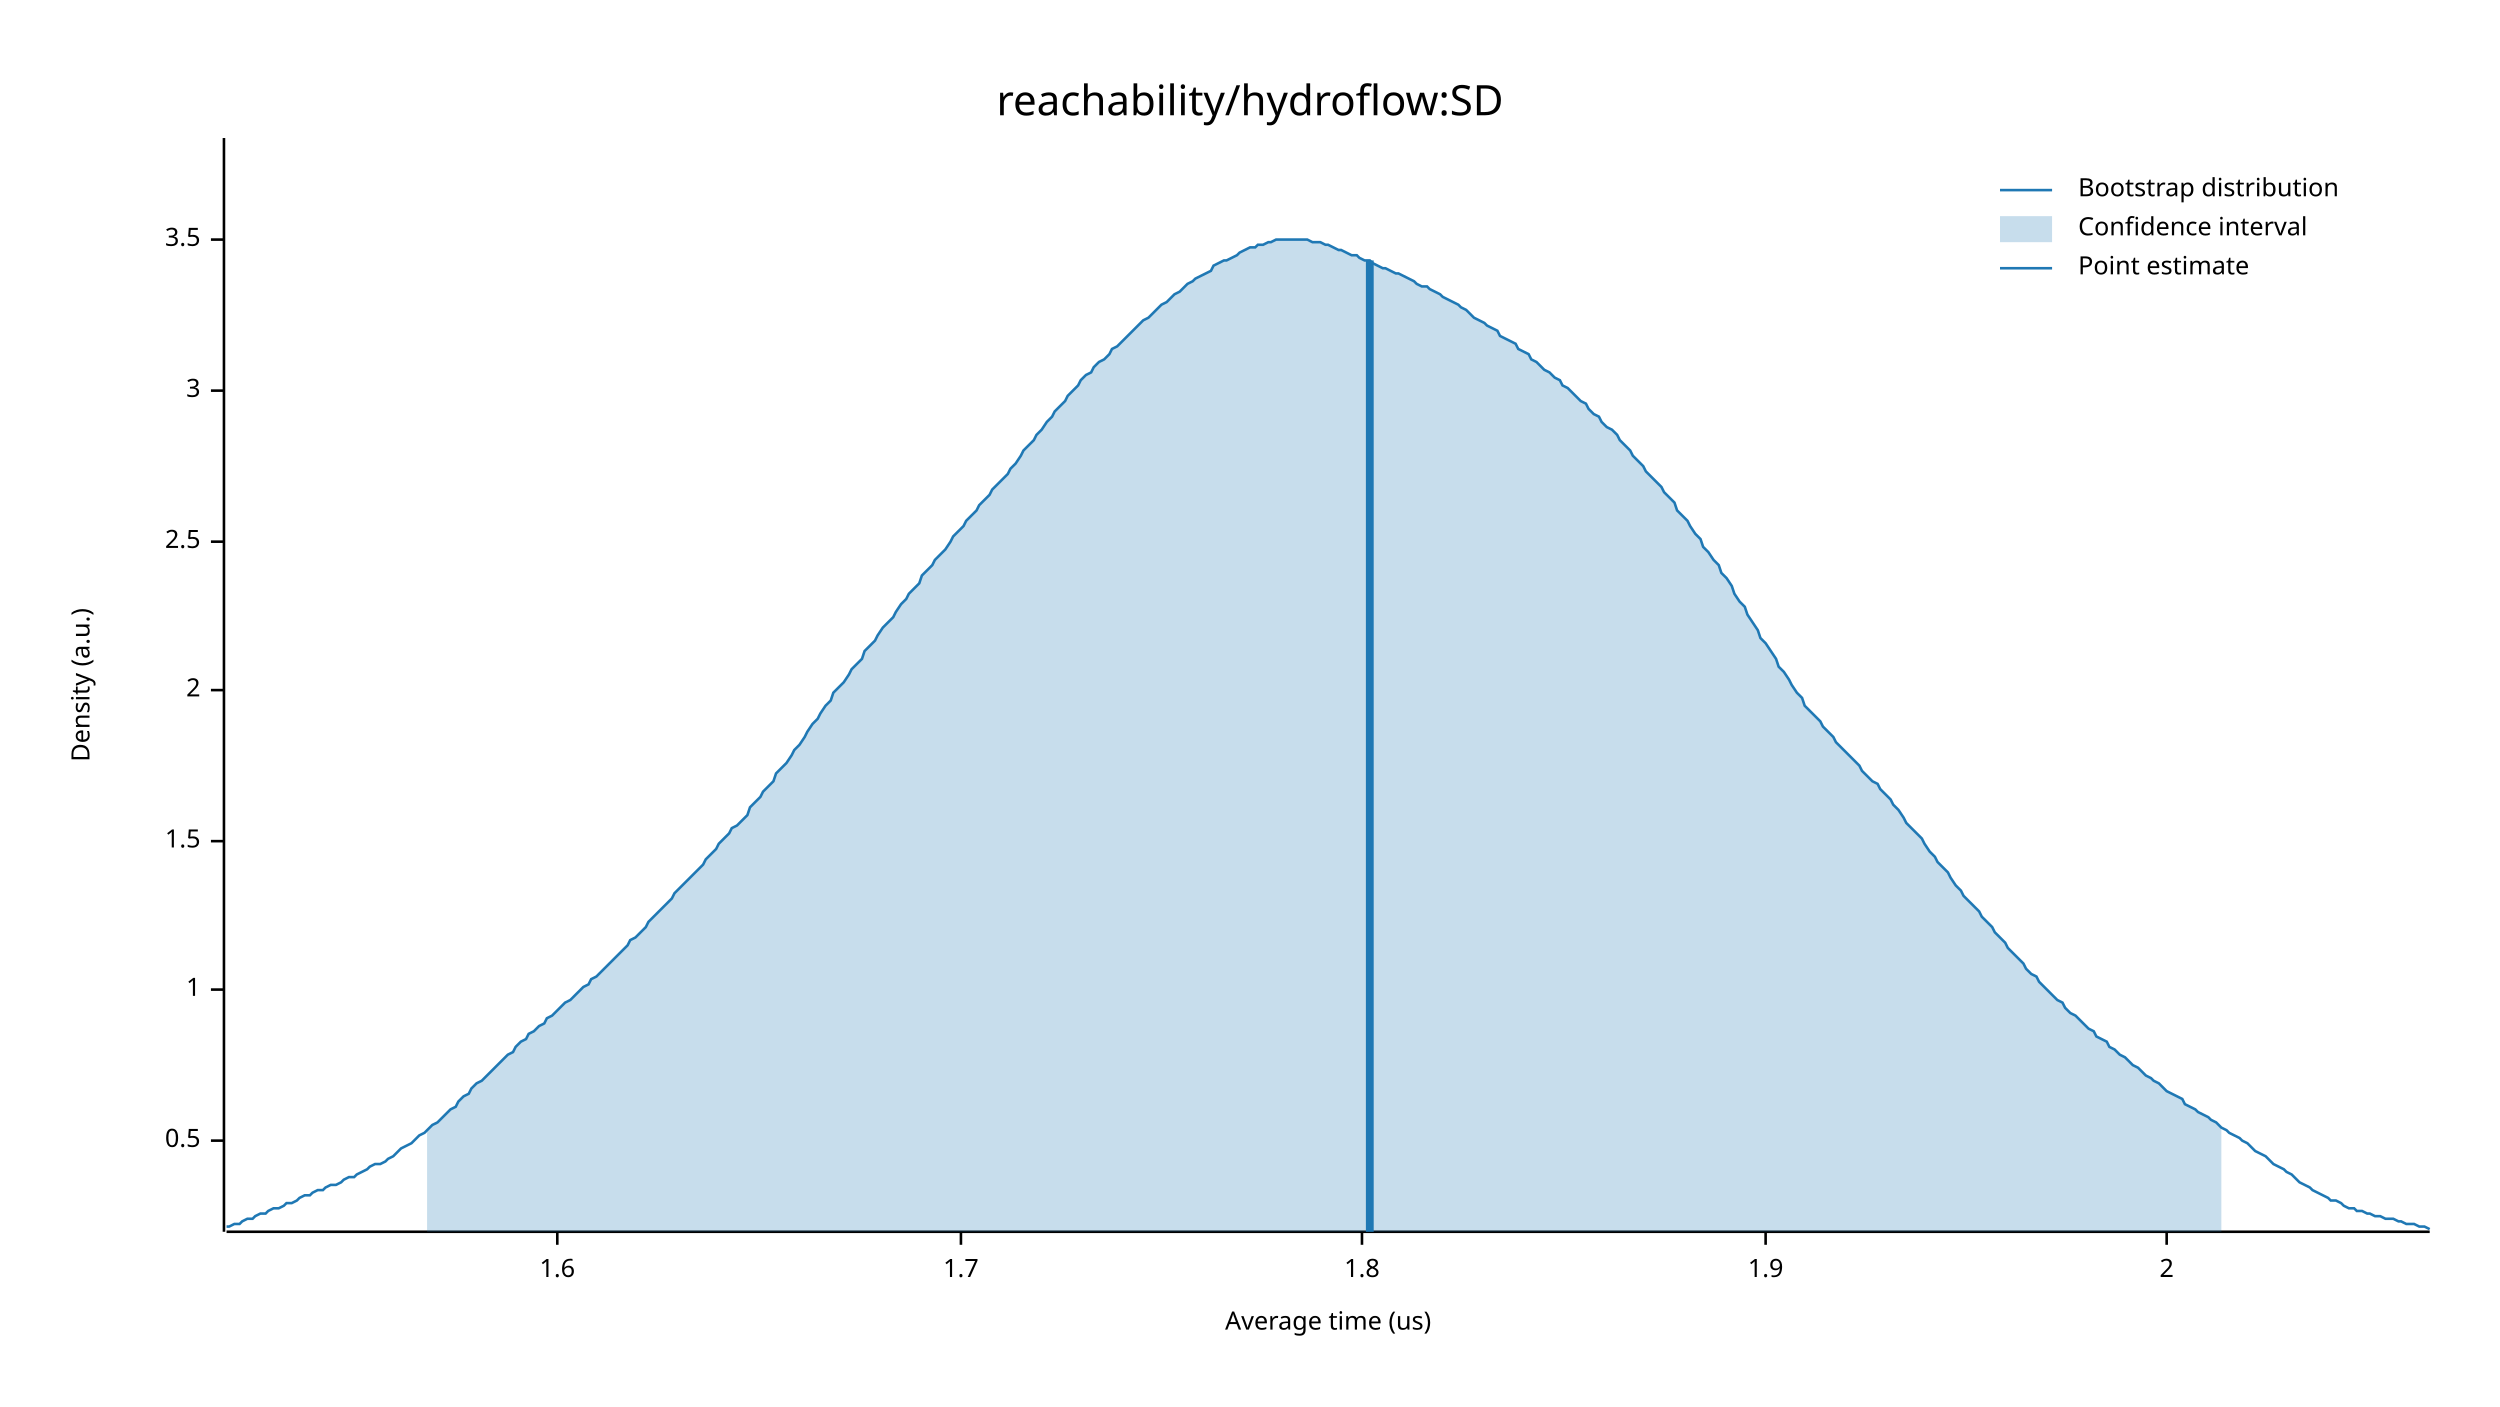
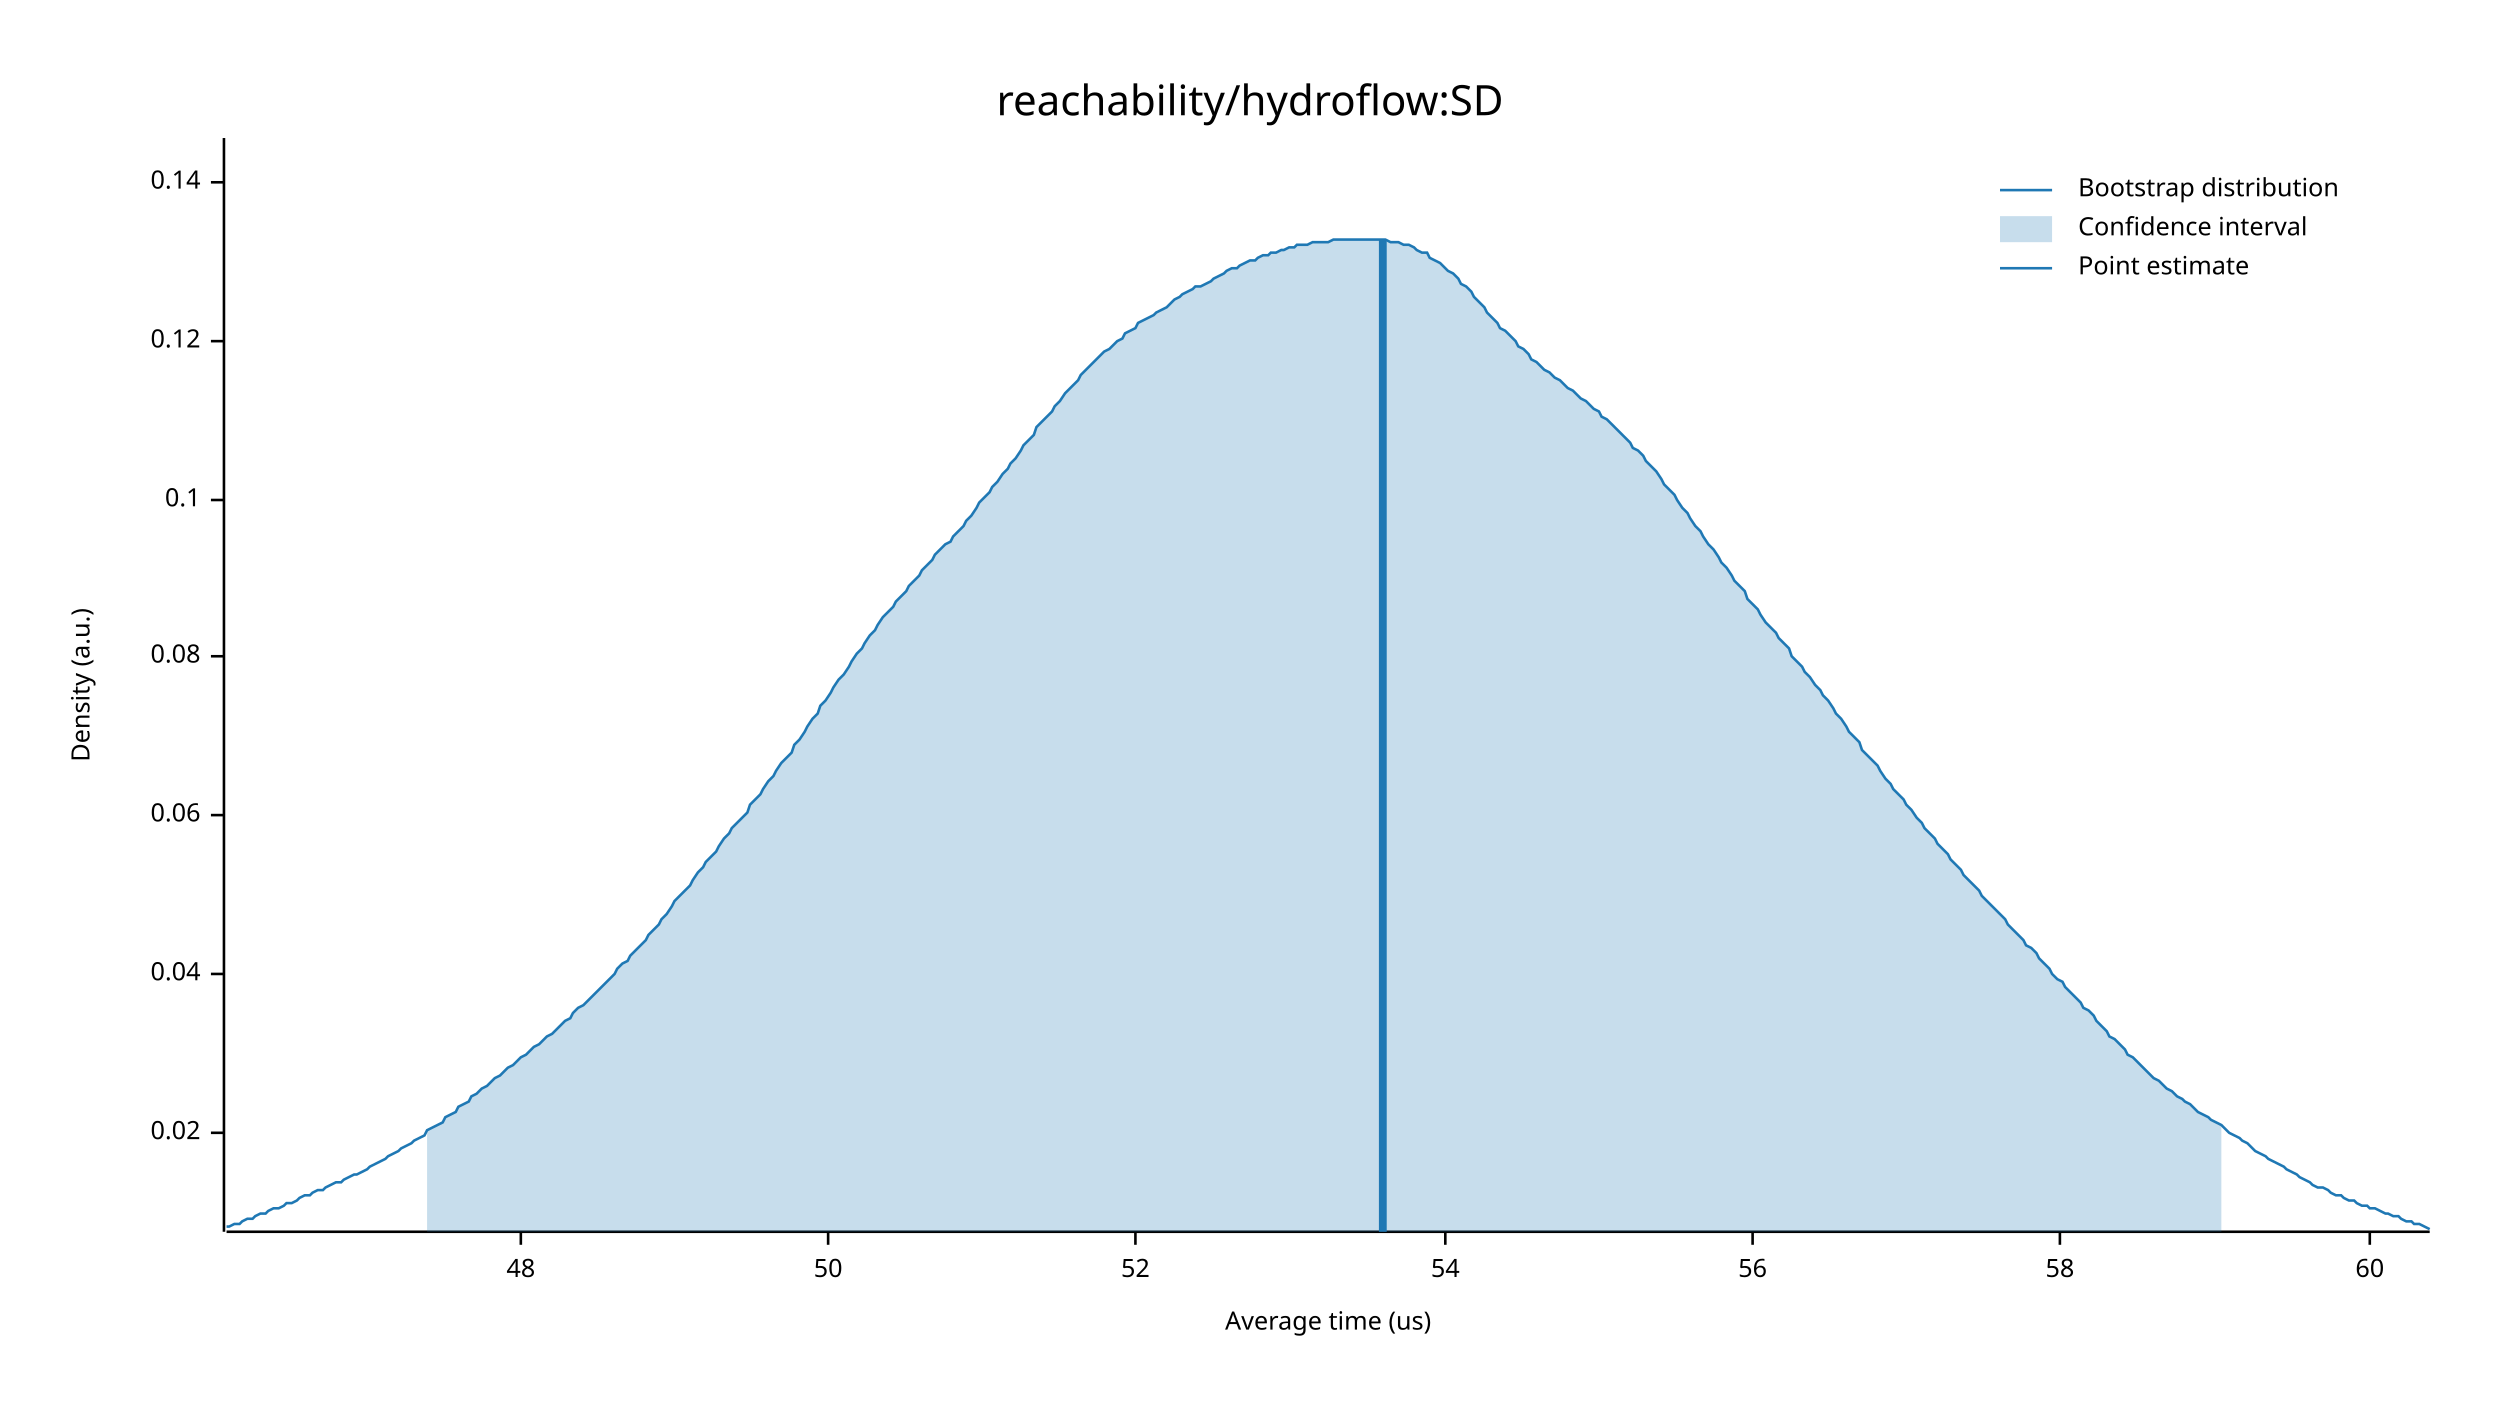
<svg xmlns="http://www.w3.org/2000/svg" width="960" height="540" viewBox="0 0 960 540">
  <text x="480" y="32" dy="0.76em" text-anchor="middle" font-family="sans-serif" font-size="16.129" opacity="1" fill="#000000">
reachability/hydroflow:SD
</text>
  <text x="27" y="263" dy="0.76em" text-anchor="middle" font-family="sans-serif" font-size="9.677" opacity="1" fill="#000000" transform="rotate(270, 27, 263)">
Density (a.u.)
</text>
  <text x="510" y="513" dy="-0.5ex" text-anchor="middle" font-family="sans-serif" font-size="9.677" opacity="1" fill="#000000">
Average time (us)
</text>
  <polyline fill="none" opacity="1" stroke="#000000" stroke-width="1" points="86,53 86,473 " />
-   <text x="77" y="438" dy="0.5ex" text-anchor="end" font-family="sans-serif" font-size="9.677" opacity="1" fill="#000000">
- 0.5
+   <text x="77" y="435" dy="0.5ex" text-anchor="end" font-family="sans-serif" font-size="9.677" opacity="1" fill="#000000">
+ 0.02
</text>
-   <polyline fill="none" opacity="1" stroke="#000000" stroke-width="1" points="81,438 86,438 " />
-   <text x="77" y="380" dy="0.5ex" text-anchor="end" font-family="sans-serif" font-size="9.677" opacity="1" fill="#000000">
- 1
+   <polyline fill="none" opacity="1" stroke="#000000" stroke-width="1" points="81,435 86,435 " />
+   <text x="77" y="374" dy="0.5ex" text-anchor="end" font-family="sans-serif" font-size="9.677" opacity="1" fill="#000000">
+ 0.04
</text>
-   <polyline fill="none" opacity="1" stroke="#000000" stroke-width="1" points="81,380 86,380 " />
-   <text x="77" y="323" dy="0.5ex" text-anchor="end" font-family="sans-serif" font-size="9.677" opacity="1" fill="#000000">
- 1.5
+   <polyline fill="none" opacity="1" stroke="#000000" stroke-width="1" points="81,374 86,374 " />
+   <text x="77" y="313" dy="0.5ex" text-anchor="end" font-family="sans-serif" font-size="9.677" opacity="1" fill="#000000">
+ 0.06
</text>
-   <polyline fill="none" opacity="1" stroke="#000000" stroke-width="1" points="81,323 86,323 " />
-   <text x="77" y="265" dy="0.5ex" text-anchor="end" font-family="sans-serif" font-size="9.677" opacity="1" fill="#000000">
- 2
+   <polyline fill="none" opacity="1" stroke="#000000" stroke-width="1" points="81,313 86,313 " />
+   <text x="77" y="252" dy="0.5ex" text-anchor="end" font-family="sans-serif" font-size="9.677" opacity="1" fill="#000000">
+ 0.08
</text>
-   <polyline fill="none" opacity="1" stroke="#000000" stroke-width="1" points="81,265 86,265 " />
-   <text x="77" y="208" dy="0.5ex" text-anchor="end" font-family="sans-serif" font-size="9.677" opacity="1" fill="#000000">
- 2.5
+   <polyline fill="none" opacity="1" stroke="#000000" stroke-width="1" points="81,252 86,252 " />
+   <text x="77" y="192" dy="0.5ex" text-anchor="end" font-family="sans-serif" font-size="9.677" opacity="1" fill="#000000">
+ 0.1
</text>
-   <polyline fill="none" opacity="1" stroke="#000000" stroke-width="1" points="81,208 86,208 " />
-   <text x="77" y="150" dy="0.5ex" text-anchor="end" font-family="sans-serif" font-size="9.677" opacity="1" fill="#000000">
- 3
+   <polyline fill="none" opacity="1" stroke="#000000" stroke-width="1" points="81,192 86,192 " />
+   <text x="77" y="131" dy="0.5ex" text-anchor="end" font-family="sans-serif" font-size="9.677" opacity="1" fill="#000000">
+ 0.12
</text>
-   <polyline fill="none" opacity="1" stroke="#000000" stroke-width="1" points="81,150 86,150 " />
-   <text x="77" y="92" dy="0.5ex" text-anchor="end" font-family="sans-serif" font-size="9.677" opacity="1" fill="#000000">
- 3.5
+   <polyline fill="none" opacity="1" stroke="#000000" stroke-width="1" points="81,131 86,131 " />
+   <text x="77" y="70" dy="0.5ex" text-anchor="end" font-family="sans-serif" font-size="9.677" opacity="1" fill="#000000">
+ 0.14
</text>
-   <polyline fill="none" opacity="1" stroke="#000000" stroke-width="1" points="81,92 86,92 " />
+   <polyline fill="none" opacity="1" stroke="#000000" stroke-width="1" points="81,70 86,70 " />
  <polyline fill="none" opacity="1" stroke="#000000" stroke-width="1" points="87,473 933,473 " />
-   <text x="214" y="483" dy="0.76em" text-anchor="middle" font-family="sans-serif" font-size="9.677" opacity="1" fill="#000000">
- 1.6
+   <text x="200" y="483" dy="0.76em" text-anchor="middle" font-family="sans-serif" font-size="9.677" opacity="1" fill="#000000">
+ 48
</text>
-   <polyline fill="none" opacity="1" stroke="#000000" stroke-width="1" points="214,473 214,478 " />
-   <text x="369" y="483" dy="0.76em" text-anchor="middle" font-family="sans-serif" font-size="9.677" opacity="1" fill="#000000">
- 1.7
+   <polyline fill="none" opacity="1" stroke="#000000" stroke-width="1" points="200,473 200,478 " />
+   <text x="318" y="483" dy="0.76em" text-anchor="middle" font-family="sans-serif" font-size="9.677" opacity="1" fill="#000000">
+ 50
</text>
-   <polyline fill="none" opacity="1" stroke="#000000" stroke-width="1" points="369,473 369,478 " />
-   <text x="523" y="483" dy="0.76em" text-anchor="middle" font-family="sans-serif" font-size="9.677" opacity="1" fill="#000000">
- 1.8
+   <polyline fill="none" opacity="1" stroke="#000000" stroke-width="1" points="318,473 318,478 " />
+   <text x="436" y="483" dy="0.76em" text-anchor="middle" font-family="sans-serif" font-size="9.677" opacity="1" fill="#000000">
+ 52
</text>
-   <polyline fill="none" opacity="1" stroke="#000000" stroke-width="1" points="523,473 523,478 " />
-   <text x="678" y="483" dy="0.76em" text-anchor="middle" font-family="sans-serif" font-size="9.677" opacity="1" fill="#000000">
- 1.9
+   <polyline fill="none" opacity="1" stroke="#000000" stroke-width="1" points="436,473 436,478 " />
+   <text x="555" y="483" dy="0.76em" text-anchor="middle" font-family="sans-serif" font-size="9.677" opacity="1" fill="#000000">
+ 54
</text>
-   <polyline fill="none" opacity="1" stroke="#000000" stroke-width="1" points="678,473 678,478 " />
-   <text x="832" y="483" dy="0.76em" text-anchor="middle" font-family="sans-serif" font-size="9.677" opacity="1" fill="#000000">
- 2
+   <polyline fill="none" opacity="1" stroke="#000000" stroke-width="1" points="555,473 555,478 " />
+   <text x="673" y="483" dy="0.76em" text-anchor="middle" font-family="sans-serif" font-size="9.677" opacity="1" fill="#000000">
+ 56
</text>
-   <polyline fill="none" opacity="1" stroke="#000000" stroke-width="1" points="832,473 832,478 " />
-   <polyline fill="none" opacity="1" stroke="#1F78B4" stroke-width="1" points="87,471 88,471 90,470 92,470 93,469 95,468 97,468 98,467 100,466 102,466 103,465 105,464 107,464 109,463 110,462 112,462 114,461 115,460 117,459 119,459 120,458 122,457 124,457 125,456 127,455 129,455 131,454 132,453 134,452 136,452 137,451 139,450 141,449 142,448 144,447 146,447 148,446 149,445 151,444 153,442 154,441 156,440 158,439 159,438 161,436 163,435 164,434 166,432 168,431 170,429 171,428 173,426 175,425 176,423 178,421 180,420 181,418 183,416 185,415 187,413 188,412 190,410 192,408 193,407 195,405 197,404 198,402 200,400 202,399 203,397 205,396 207,394 209,393 210,391 212,390 214,388 215,387 217,385 219,384 220,383 222,381 224,379 226,378 227,376 229,375 231,373 232,372 234,370 236,368 237,367 239,365 241,363 242,361 244,360 246,358 248,356 249,354 251,352 253,350 254,349 256,347 258,345 259,343 261,341 263,339 265,337 266,336 268,334 270,332 271,330 273,328 275,326 276,324 278,322 280,320 281,318 283,317 285,315 287,313 288,310 290,308 292,306 293,304 295,302 297,300 298,297 300,295 302,293 304,290 305,288 307,286 309,283 310,281 312,278 314,276 315,274 317,271 319,269 320,266 322,264 324,262 326,259 327,257 329,255 331,253 332,250 334,248 336,246 337,244 339,241 341,239 343,237 344,235 346,232 348,230 349,228 351,226 353,224 354,221 356,219 358,217 359,215 361,213 363,211 365,208 366,206 368,204 370,202 371,200 373,198 375,196 376,194 378,192 380,190 381,188 383,186 385,184 387,182 388,180 390,178 392,175 393,173 395,171 397,169 398,167 400,165 402,162 404,160 405,158 407,156 409,154 410,152 412,150 414,148 415,146 417,144 419,143 420,141 422,139 424,138 426,136 427,134 429,133 431,131 432,130 434,128 436,126 437,125 439,123 441,122 443,120 444,119 446,117 448,116 449,115 451,113 453,112 454,111 456,109 458,108 459,107 461,106 463,105 465,104 466,102 468,101 470,100 471,100 473,99 475,98 476,97 478,96 480,95 482,95 483,94 485,94 487,93 488,93 490,92 492,92 493,92 495,92 497,92 498,92 500,92 502,92 504,93 505,93 507,93 509,94 510,94 512,95 514,96 515,96 517,97 519,98 521,98 522,99 524,100 526,100 527,101 529,102 531,103 532,103 534,104 536,105 537,105 539,106 541,107 543,108 544,109 546,110 548,110 549,111 551,112 553,113 554,114 556,115 558,116 560,117 561,118 563,119 565,121 566,122 568,123 570,124 571,125 573,126 575,127 576,129 578,130 580,131 582,132 583,134 585,135 587,136 588,138 590,139 592,141 593,142 595,143 597,145 599,146 600,148 602,149 604,151 605,152 607,154 609,155 610,157 612,159 614,160 615,162 617,164 619,165 621,167 622,169 624,171 626,173 627,175 629,177 631,179 632,181 634,183 636,185 638,187 639,189 641,191 643,193 644,196 646,198 648,200 649,202 651,205 653,207 654,210 656,212 658,215 660,217 661,220 663,222 665,225 666,228 668,231 670,233 671,236 673,239 675,242 676,245 678,247 680,250 682,253 683,256 685,258 687,261 688,263 690,266 692,268 693,271 695,273 697,275 699,277 700,279 702,281 704,283 705,285 707,287 709,289 710,290 712,292 714,294 715,296 717,298 719,300 721,301 722,303 724,305 726,307 727,309 729,311 731,314 732,316 734,318 736,320 738,322 739,324 741,327 743,329 744,331 746,333 748,335 749,337 751,340 753,342 754,344 756,346 758,348 760,350 761,352 763,354 765,356 766,358 768,360 770,362 771,364 773,366 775,368 777,370 778,372 780,374 782,375 783,377 785,379 787,381 788,382 790,384 792,385 793,387 795,389 797,390 799,392 800,393 802,395 804,396 805,398 807,399 809,400 810,402 812,403 814,405 816,406 817,407 819,409 821,410 822,411 824,413 826,414 827,415 829,416 831,418 832,419 834,420 836,421 838,422 839,424 841,425 843,426 844,427 846,428 848,429 849,430 851,431 853,433 855,434 856,435 858,436 860,437 861,438 863,439 865,441 866,442 868,443 870,444 871,445 873,447 875,448 877,449 878,450 880,451 882,453 883,454 885,455 887,456 888,457 890,458 892,459 894,460 895,461 897,461 899,462 900,463 902,464 904,464 905,465 907,465 909,466 910,466 912,467 914,467 916,468 917,468 919,468 921,469 922,469 924,470 926,470 927,470 929,471 931,471 933,472 " />
-   <polygon opacity="0.25" fill="#1F78B4" points="164,434 166,432 168,431 170,429 171,428 173,426 175,425 176,423 178,421 180,420 181,418 183,416 185,415 187,413 188,412 190,410 192,408 193,407 195,405 197,404 198,402 200,400 202,399 203,397 205,396 207,394 209,393 210,391 212,390 214,388 215,387 217,385 219,384 220,383 222,381 224,379 226,378 227,376 229,375 231,373 232,372 234,370 236,368 237,367 239,365 241,363 242,361 244,360 246,358 248,356 249,354 251,352 253,350 254,349 256,347 258,345 259,343 261,341 263,339 265,337 266,336 268,334 270,332 271,330 273,328 275,326 276,324 278,322 280,320 281,318 283,317 285,315 287,313 288,310 290,308 292,306 293,304 295,302 297,300 298,297 300,295 302,293 304,290 305,288 307,286 309,283 310,281 312,278 314,276 315,274 317,271 319,269 320,266 322,264 324,262 326,259 327,257 329,255 331,253 332,250 334,248 336,246 337,244 339,241 341,239 343,237 344,235 346,232 348,230 349,228 351,226 353,224 354,221 356,219 358,217 359,215 361,213 363,211 365,208 366,206 368,204 370,202 371,200 373,198 375,196 376,194 378,192 380,190 381,188 383,186 385,184 387,182 388,180 390,178 392,175 393,173 395,171 397,169 398,167 400,165 402,162 404,160 405,158 407,156 409,154 410,152 412,150 414,148 415,146 417,144 419,143 420,141 422,139 424,138 426,136 427,134 429,133 431,131 432,130 434,128 436,126 437,125 439,123 441,122 443,120 444,119 446,117 448,116 449,115 451,113 453,112 454,111 456,109 458,108 459,107 461,106 463,105 465,104 466,102 468,101 470,100 471,100 473,99 475,98 476,97 478,96 480,95 482,95 483,94 485,94 487,93 488,93 490,92 492,92 493,92 495,92 497,92 498,92 500,92 502,92 504,93 505,93 507,93 509,94 510,94 512,95 514,96 515,96 517,97 519,98 521,98 522,99 524,100 526,100 527,101 529,102 531,103 532,103 534,104 536,105 537,105 539,106 541,107 543,108 544,109 546,110 548,110 549,111 551,112 553,113 554,114 556,115 558,116 560,117 561,118 563,119 565,121 566,122 568,123 570,124 571,125 573,126 575,127 576,129 578,130 580,131 582,132 583,134 585,135 587,136 588,138 590,139 592,141 593,142 595,143 597,145 599,146 600,148 602,149 604,151 605,152 607,154 609,155 610,157 612,159 614,160 615,162 617,164 619,165 621,167 622,169 624,171 626,173 627,175 629,177 631,179 632,181 634,183 636,185 638,187 639,189 641,191 643,193 644,196 646,198 648,200 649,202 651,205 653,207 654,210 656,212 658,215 660,217 661,220 663,222 665,225 666,228 668,231 670,233 671,236 673,239 675,242 676,245 678,247 680,250 682,253 683,256 685,258 687,261 688,263 690,266 692,268 693,271 695,273 697,275 699,277 700,279 702,281 704,283 705,285 707,287 709,289 710,290 712,292 714,294 715,296 717,298 719,300 721,301 722,303 724,305 726,307 727,309 729,311 731,314 732,316 734,318 736,320 738,322 739,324 741,327 743,329 744,331 746,333 748,335 749,337 751,340 753,342 754,344 756,346 758,348 760,350 761,352 763,354 765,356 766,358 768,360 770,362 771,364 773,366 775,368 777,370 778,372 780,374 782,375 783,377 785,379 787,381 788,382 790,384 792,385 793,387 795,389 797,390 799,392 800,393 802,395 804,396 805,398 807,399 809,400 810,402 812,403 814,405 816,406 817,407 819,409 821,410 822,411 824,413 826,414 827,415 829,416 831,418 832,419 834,420 836,421 838,422 839,424 841,425 843,426 844,427 846,428 848,429 849,430 851,431 853,433 853,473 164,473 " />
-   <polyline fill="none" opacity="1" stroke="#1F78B4" stroke-width="3" points="526,473 526,100 " />
+   <polyline fill="none" opacity="1" stroke="#000000" stroke-width="1" points="673,473 673,478 " />
+   <text x="791" y="483" dy="0.76em" text-anchor="middle" font-family="sans-serif" font-size="9.677" opacity="1" fill="#000000">
+ 58
+ </text>
+   <polyline fill="none" opacity="1" stroke="#000000" stroke-width="1" points="791,473 791,478 " />
+   <text x="910" y="483" dy="0.76em" text-anchor="middle" font-family="sans-serif" font-size="9.677" opacity="1" fill="#000000">
+ 60
+ </text>
+   <polyline fill="none" opacity="1" stroke="#000000" stroke-width="1" points="910,473 910,478 " />
+   <polyline fill="none" opacity="1" stroke="#1F78B4" stroke-width="1" points="87,471 88,471 90,470 92,470 93,469 95,468 97,468 98,467 100,466 102,466 103,465 105,464 107,464 109,463 110,462 112,462 114,461 115,460 117,459 119,459 120,458 122,457 124,457 125,456 127,455 129,454 131,454 132,453 134,452 136,451 137,451 139,450 141,449 142,448 144,447 146,446 148,445 149,444 151,443 153,442 154,441 156,440 158,439 159,438 161,437 163,436 164,434 166,433 168,432 170,431 171,429 173,428 175,427 176,425 178,424 180,423 181,421 183,420 185,418 187,417 188,416 190,414 192,413 193,412 195,410 197,409 198,408 200,406 202,405 203,404 205,402 207,401 209,399 210,398 212,397 214,395 215,394 217,392 219,391 220,389 222,387 224,386 226,384 227,383 229,381 231,379 232,378 234,376 236,374 237,372 239,370 241,369 242,367 244,365 246,363 248,361 249,359 251,357 253,355 254,353 256,351 258,348 259,346 261,344 263,342 265,340 266,338 268,335 270,333 271,331 273,329 275,327 276,325 278,322 280,320 281,318 283,316 285,314 287,312 288,309 290,307 292,305 293,303 295,300 297,298 298,296 300,293 302,291 304,289 305,286 307,284 309,281 310,279 312,276 314,274 315,271 317,269 319,266 320,264 322,261 324,259 326,256 327,254 329,251 331,249 332,247 334,244 336,242 337,240 339,237 341,235 343,233 344,231 346,229 348,227 349,225 351,223 353,221 354,219 356,217 358,215 359,213 361,211 363,209 365,208 366,206 368,204 370,202 371,200 373,198 375,195 376,193 378,191 380,189 381,187 383,185 385,182 387,180 388,178 390,176 392,173 393,171 395,169 397,167 398,164 400,162 402,160 404,158 405,156 407,154 409,151 410,150 412,148 414,146 415,144 417,142 419,140 420,139 422,137 424,135 426,134 427,133 429,131 431,130 432,128 434,127 436,126 437,124 439,123 441,122 443,121 444,120 446,119 448,118 449,117 451,115 453,114 454,113 456,112 458,111 459,110 461,110 463,109 465,108 466,107 468,106 470,105 471,104 473,103 475,103 476,102 478,101 480,100 482,100 483,99 485,98 487,98 488,97 490,97 492,96 493,96 495,95 497,95 498,94 500,94 502,94 504,93 505,93 507,93 509,93 510,93 512,92 514,92 515,92 517,92 519,92 521,92 522,92 524,92 526,92 527,92 529,92 531,92 532,92 534,93 536,93 537,93 539,94 541,94 543,95 544,96 546,97 548,97 549,99 551,100 553,101 554,102 556,104 558,105 560,107 561,109 563,110 565,112 566,114 568,116 570,118 571,120 573,122 575,124 576,126 578,127 580,129 582,131 583,133 585,134 587,136 588,138 590,139 592,141 593,142 595,143 597,145 599,146 600,147 602,149 604,150 605,151 607,153 609,154 610,155 612,157 614,158 615,160 617,161 619,163 621,165 622,166 624,168 626,170 627,172 629,173 631,175 632,177 634,179 636,181 638,184 639,186 641,188 643,190 644,192 646,195 648,197 649,199 651,202 653,204 654,206 656,209 658,211 660,214 661,216 663,218 665,221 666,223 668,225 670,227 671,230 673,232 675,234 676,236 678,239 680,241 682,243 683,245 685,247 687,249 688,252 690,254 692,256 693,258 695,260 697,263 699,265 700,267 702,269 704,272 705,274 707,276 709,279 710,281 712,283 714,285 715,288 717,290 719,292 721,294 722,296 724,299 726,301 727,303 729,305 731,307 732,309 734,311 736,314 738,316 739,318 741,320 743,322 744,324 746,326 748,328 749,330 751,332 753,334 754,336 756,338 758,340 760,342 761,344 763,346 765,348 766,349 768,351 770,353 771,355 773,357 775,359 777,361 778,363 780,364 782,366 783,368 785,370 787,372 788,374 790,376 792,377 793,379 795,381 797,383 799,385 800,387 802,388 804,390 805,392 807,394 809,396 810,398 812,399 814,401 816,403 817,405 819,406 821,408 822,409 824,411 826,413 827,414 829,415 831,417 832,418 834,419 836,421 838,422 839,423 841,424 843,426 844,427 846,428 848,429 849,430 851,431 853,432 855,434 856,435 858,436 860,437 861,438 863,439 865,441 866,442 868,443 870,444 871,445 873,446 875,447 877,448 878,449 880,450 882,451 883,452 885,453 887,454 888,455 890,456 892,456 894,457 895,458 897,459 899,459 900,460 902,461 904,461 905,462 907,463 909,463 910,464 912,464 914,465 916,466 917,466 919,467 921,467 922,468 924,469 926,469 927,470 929,470 931,471 933,472 " />
+   <polygon opacity="0.25" fill="#1F78B4" points="164,434 166,433 168,432 170,431 171,429 173,428 175,427 176,425 178,424 180,423 181,421 183,420 185,418 187,417 188,416 190,414 192,413 193,412 195,410 197,409 198,408 200,406 202,405 203,404 205,402 207,401 209,399 210,398 212,397 214,395 215,394 217,392 219,391 220,389 222,387 224,386 226,384 227,383 229,381 231,379 232,378 234,376 236,374 237,372 239,370 241,369 242,367 244,365 246,363 248,361 249,359 251,357 253,355 254,353 256,351 258,348 259,346 261,344 263,342 265,340 266,338 268,335 270,333 271,331 273,329 275,327 276,325 278,322 280,320 281,318 283,316 285,314 287,312 288,309 290,307 292,305 293,303 295,300 297,298 298,296 300,293 302,291 304,289 305,286 307,284 309,281 310,279 312,276 314,274 315,271 317,269 319,266 320,264 322,261 324,259 326,256 327,254 329,251 331,249 332,247 334,244 336,242 337,240 339,237 341,235 343,233 344,231 346,229 348,227 349,225 351,223 353,221 354,219 356,217 358,215 359,213 361,211 363,209 365,208 366,206 368,204 370,202 371,200 373,198 375,195 376,193 378,191 380,189 381,187 383,185 385,182 387,180 388,178 390,176 392,173 393,171 395,169 397,167 398,164 400,162 402,160 404,158 405,156 407,154 409,151 410,150 412,148 414,146 415,144 417,142 419,140 420,139 422,137 424,135 426,134 427,133 429,131 431,130 432,128 434,127 436,126 437,124 439,123 441,122 443,121 444,120 446,119 448,118 449,117 451,115 453,114 454,113 456,112 458,111 459,110 461,110 463,109 465,108 466,107 468,106 470,105 471,104 473,103 475,103 476,102 478,101 480,100 482,100 483,99 485,98 487,98 488,97 490,97 492,96 493,96 495,95 497,95 498,94 500,94 502,94 504,93 505,93 507,93 509,93 510,93 512,92 514,92 515,92 517,92 519,92 521,92 522,92 524,92 526,92 527,92 529,92 531,92 532,92 534,93 536,93 537,93 539,94 541,94 543,95 544,96 546,97 548,97 549,99 551,100 553,101 554,102 556,104 558,105 560,107 561,109 563,110 565,112 566,114 568,116 570,118 571,120 573,122 575,124 576,126 578,127 580,129 582,131 583,133 585,134 587,136 588,138 590,139 592,141 593,142 595,143 597,145 599,146 600,147 602,149 604,150 605,151 607,153 609,154 610,155 612,157 614,158 615,160 617,161 619,163 621,165 622,166 624,168 626,170 627,172 629,173 631,175 632,177 634,179 636,181 638,184 639,186 641,188 643,190 644,192 646,195 648,197 649,199 651,202 653,204 654,206 656,209 658,211 660,214 661,216 663,218 665,221 666,223 668,225 670,227 671,230 673,232 675,234 676,236 678,239 680,241 682,243 683,245 685,247 687,249 688,252 690,254 692,256 693,258 695,260 697,263 699,265 700,267 702,269 704,272 705,274 707,276 709,279 710,281 712,283 714,285 715,288 717,290 719,292 721,294 722,296 724,299 726,301 727,303 729,305 731,307 732,309 734,311 736,314 738,316 739,318 741,320 743,322 744,324 746,326 748,328 749,330 751,332 753,334 754,336 756,338 758,340 760,342 761,344 763,346 765,348 766,349 768,351 770,353 771,355 773,357 775,359 777,361 778,363 780,364 782,366 783,368 785,370 787,372 788,374 790,376 792,377 793,379 795,381 797,383 799,385 800,387 802,388 804,390 805,392 807,394 809,396 810,398 812,399 814,401 816,403 817,405 819,406 821,408 822,409 824,411 826,413 827,414 829,415 831,417 832,418 834,419 836,421 838,422 839,423 841,424 843,426 844,427 846,428 848,429 849,430 851,431 853,432 853,473 164,473 " />
+   <polyline fill="none" opacity="1" stroke="#1F78B4" stroke-width="3" points="531,473 531,92 " />
  <text x="798" y="68" dy="0.76em" text-anchor="start" font-family="sans-serif" font-size="9.677" opacity="1" fill="#000000">
Bootstrap distribution
</text>
  <text x="798" y="83" dy="0.76em" text-anchor="start" font-family="sans-serif" font-size="9.677" opacity="1" fill="#000000">
Confidence interval
</text>
  <text x="798" y="98" dy="0.76em" text-anchor="start" font-family="sans-serif" font-size="9.677" opacity="1" fill="#000000">
Point estimate
</text>
  <polyline fill="none" opacity="1" stroke="#1F78B4" stroke-width="1" points="768,73 788,73 " />
  <rect x="768" y="83" width="20" height="10" opacity="0.25" fill="#1F78B4" stroke="none" />
  <polyline fill="none" opacity="1" stroke="#1F78B4" stroke-width="1" points="768,103 788,103 " />
</svg>
